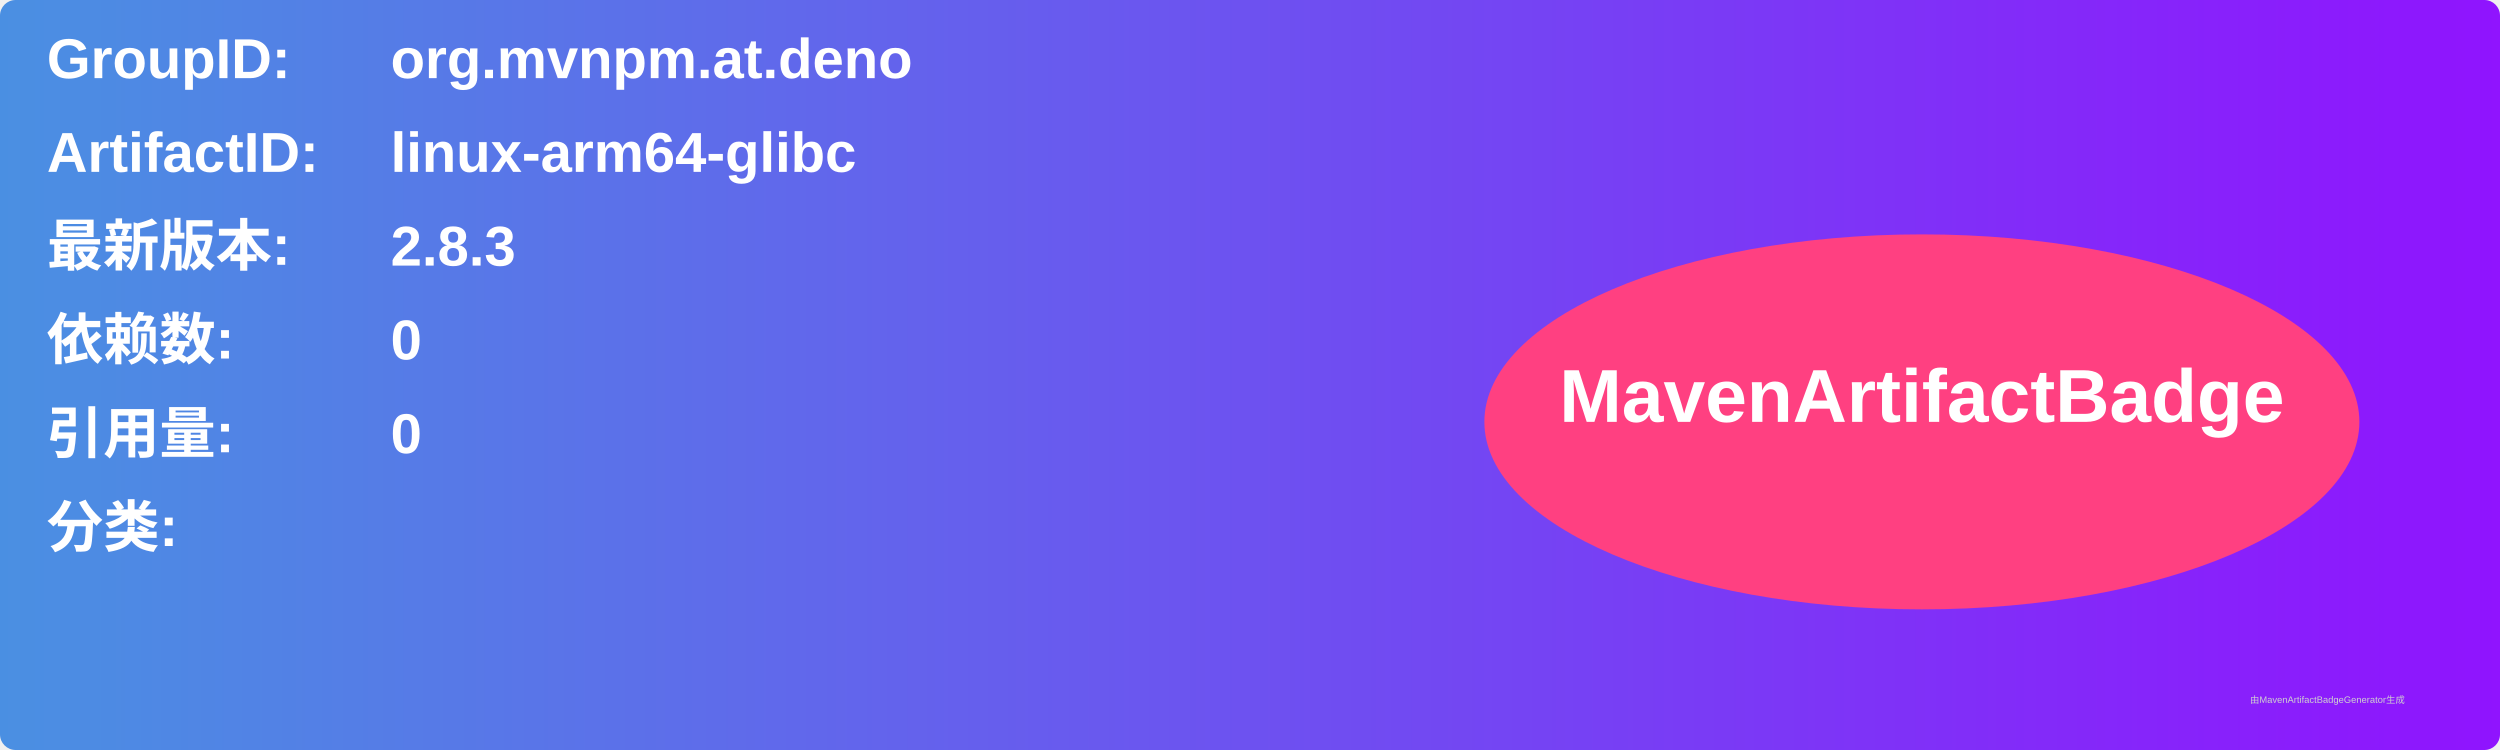
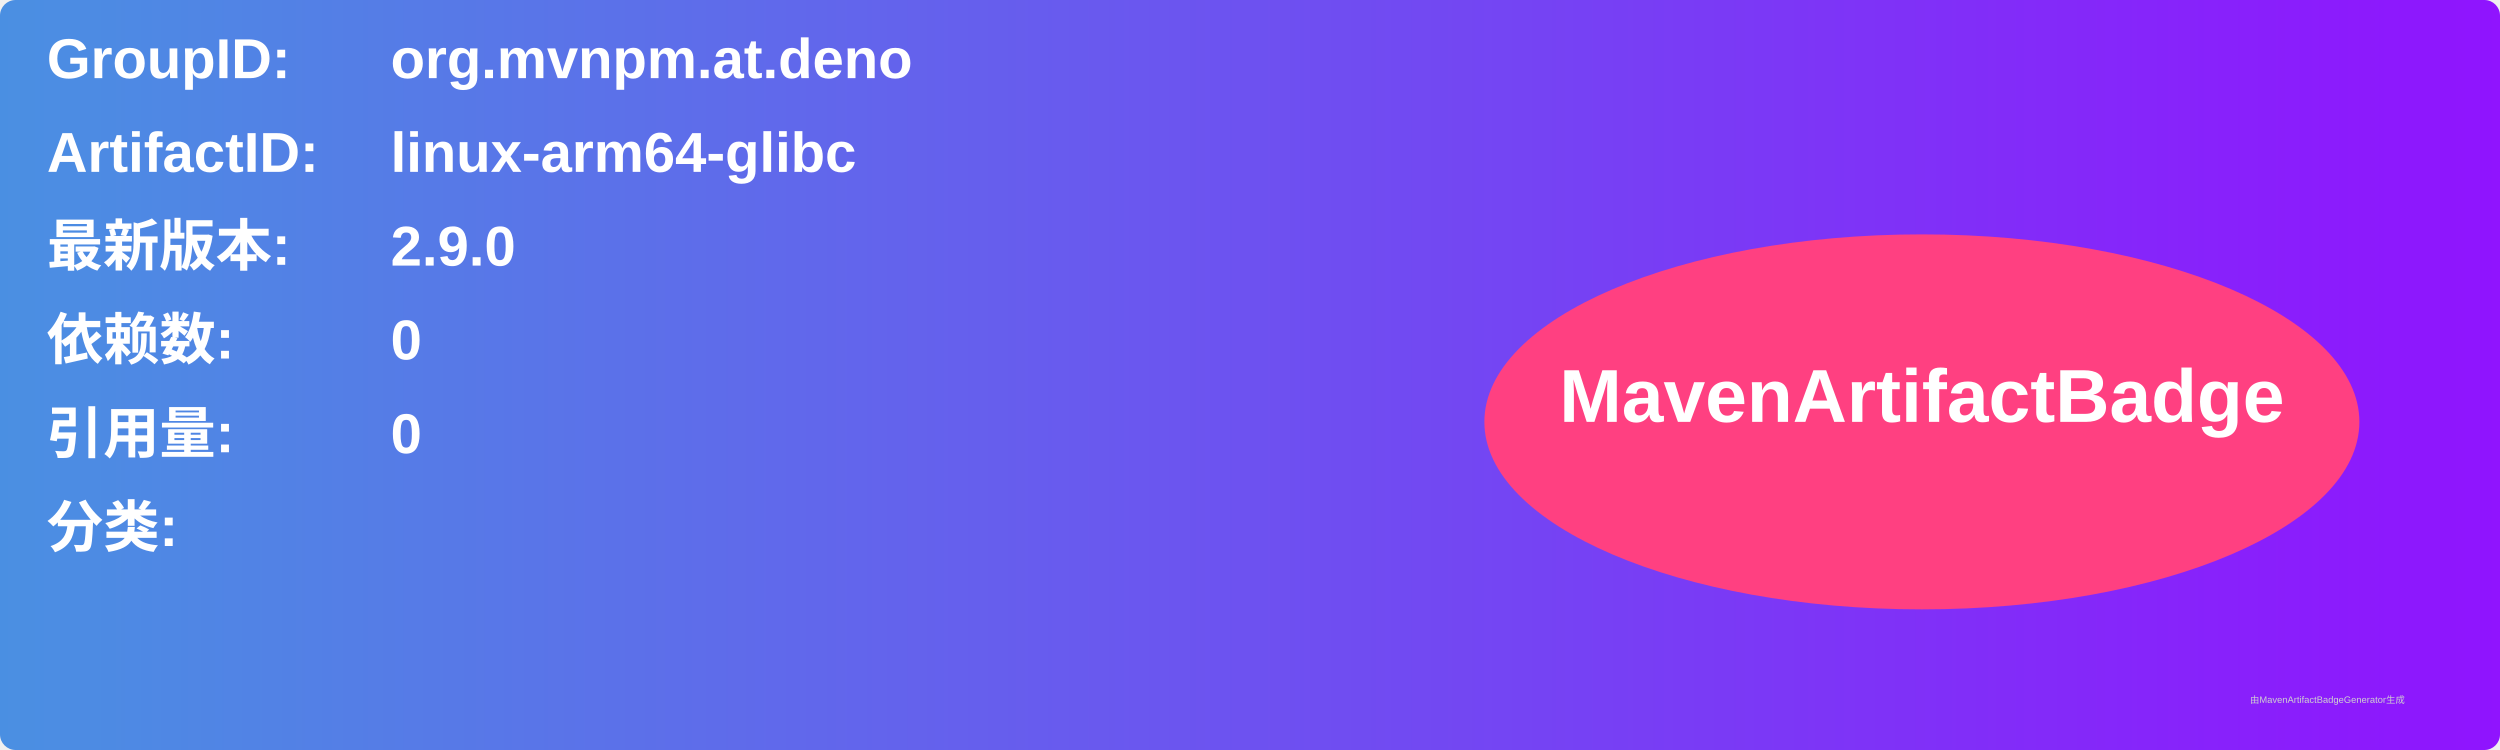
<svg xmlns="http://www.w3.org/2000/svg" width="800" height="240" viewBox="0 0 800 240">
  <linearGradient id="grad" x1="0%" y1="0%" x2="100%" y2="0%">
    <stop offset="0%" stop-color="#4a90e2" />
    <stop offset="100%" stop-color="#9013fe" />
  </linearGradient>
  <rect width="100%" height="100%" rx="5" ry="5" fill="url(#grad)" />
  <g transform="translate(15, 15)">
    <text x="0" y="10" font-family="Arial" font-size="18" fill="white" font-weight="bold" width="260">GroupID:</text>
    <text x="110" y="10" font-family="Arial" font-size="18" fill="white" font-weight="bold" width="460">org.mvnpm.at.deno</text>
    <text x="0" y="40" font-family="Arial" font-size="18" fill="white" font-weight="bold" width="260">ArtifactID:</text>
    <text x="110" y="40" font-family="Arial" font-size="18" fill="white" font-weight="bold" width="460">linux-arm64-glibc</text>
    <text x="0" y="70" font-family="Arial" font-size="18" fill="white" font-weight="bold">最新版本:</text>
    <text x="110" y="70" font-family="Arial" font-size="18" fill="white" font-weight="bold">
-       <tspan font-weight="bold">2.8.3</tspan>
+       <tspan font-weight="bold">2.9.0</tspan>
    </text>
    <text x="0" y="100" font-family="Arial" font-size="18" fill="white" font-weight="bold">依赖数: </text>
    <text x="110" y="100" font-family="Arial" font-size="18" fill="white">
      <tspan font-weight="bold">0</tspan>
    </text>
    <text x="0" y="130" font-family="Arial" font-size="18" fill="white" font-weight="bold">引用量: </text>
    <text x="110" y="130" font-family="Arial" font-size="18" fill="white">
      <tspan font-weight="bold">0</tspan>
    </text>
    <text x="0" y="160" font-family="Arial" font-size="18" fill="white" font-weight="bold">分类:</text>
    <text x="10" y="190" font-family="Arial" font-size="10" fill="white">
      <tspan font-weight="bold" />
    </text>
    <ellipse cx="600" cy="120" rx="140" ry="60" fill="#ff4081" />
    <text x="600" y="120" text-anchor="middle" font-family="Arial" font-size="24" fill="white" font-weight="bold">MavenArtifactBadge</text>
  </g>
  <text x="720" y="225" font-family="Arial" font-size="3" fill="#d0d0d0">由MavenArtifactBadgeGenerator生成</text>
</svg>
